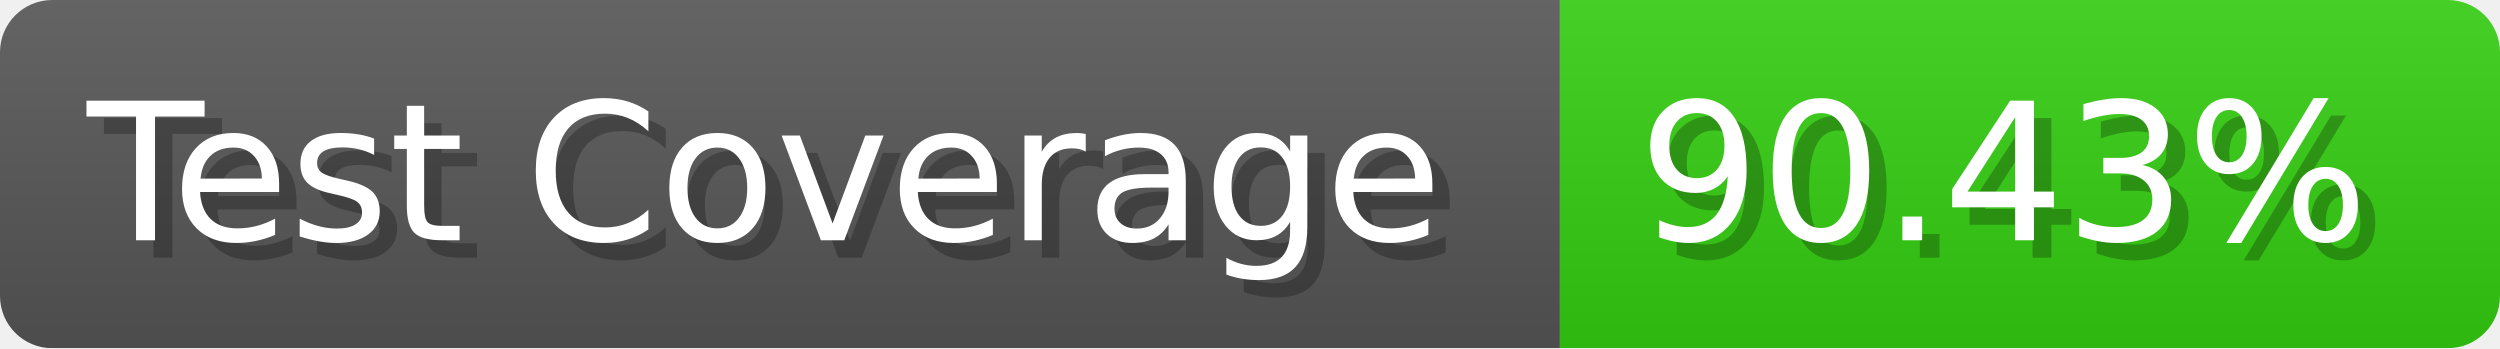
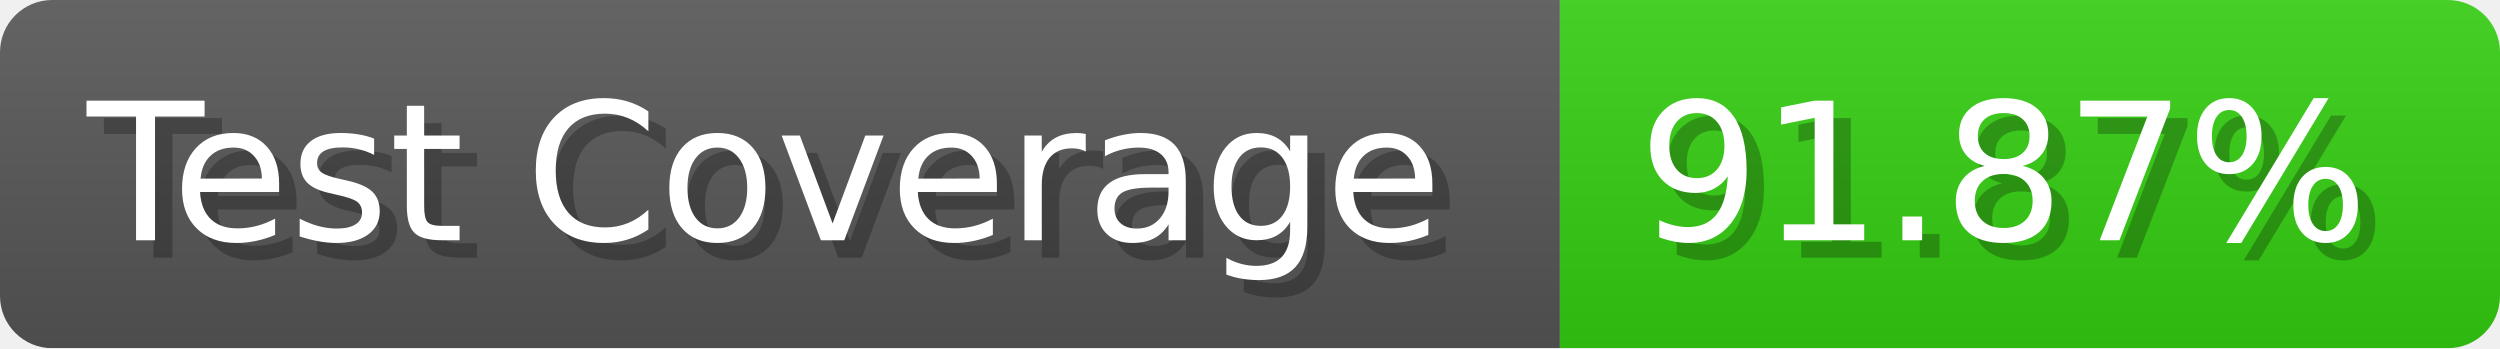
- <svg xmlns="http://www.w3.org/2000/svg" width="143.6" height="20" viewBox="0 0 1436 200" role="img" aria-label="Test Coverage: 90.43%">
+ <svg xmlns="http://www.w3.org/2000/svg" width="143.6" height="20" viewBox="0 0 1436 200" role="img" aria-label="Test Coverage: 91.87%">
  <linearGradient id="a" x2="0" y2="100%">
    <stop offset="0" stop-opacity=".1" stop-color="#EEE" />
    <stop offset="1" stop-opacity=".1" />
  </linearGradient>
  <mask id="m">
    <rect width="1436" height="200" rx="30" fill="#FFF" />
  </mask>
  <g mask="url(#m)">
    <rect width="896" height="200" fill="#555" />
    <rect width="540" height="200" fill="#3C1" x="896" />
    <rect width="1436" height="200" fill="url(#a)" />
  </g>
  <g aria-hidden="true" fill="#fff" text-anchor="start" font-family="Verdana,DejaVu Sans,sans-serif" font-size="110">
    <text x="60" y="148" textLength="796" fill="#000" opacity="0.25">Test Coverage</text>
    <text x="50" y="138" textLength="796">Test Coverage</text>
-     <text x="951" y="148" textLength="440" fill="#000" opacity="0.25">90.43%</text>
-     <text x="941" y="138" textLength="440">90.43%</text>
+     <text x="951" y="148" textLength="440" fill="#000" opacity="0.25">91.87%</text>
+     <text x="941" y="138" textLength="440">91.87%</text>
  </g>
</svg>
